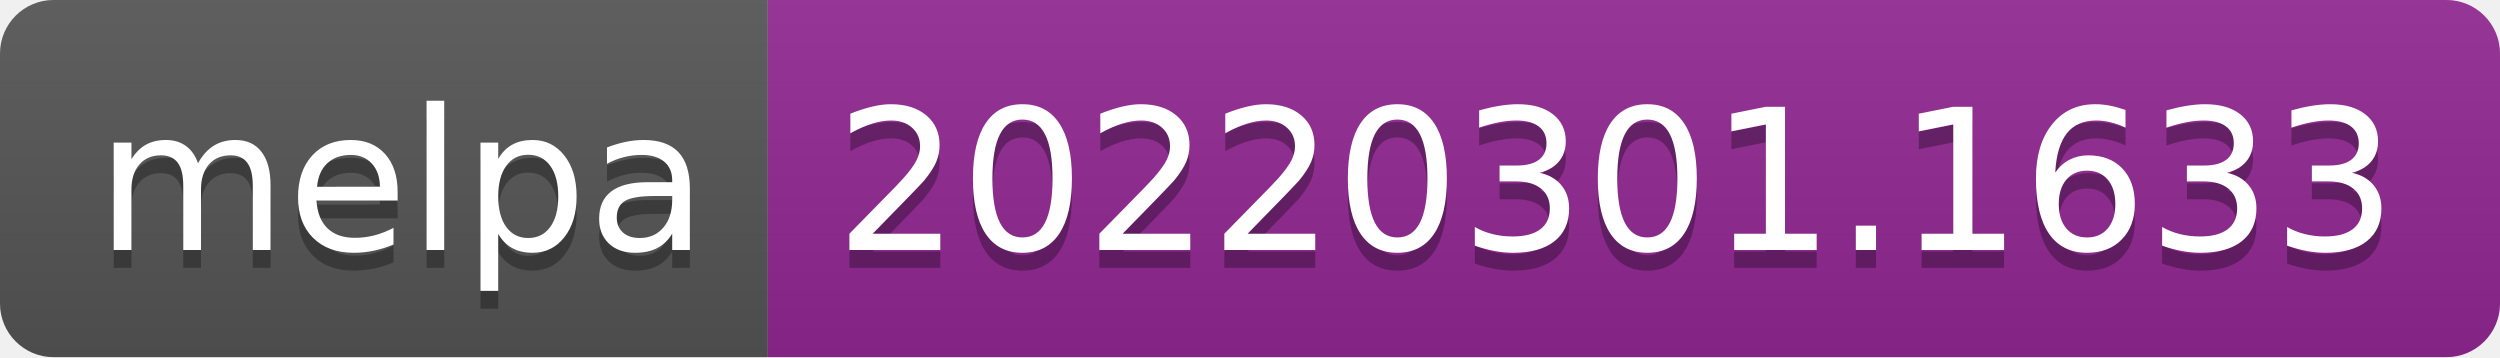
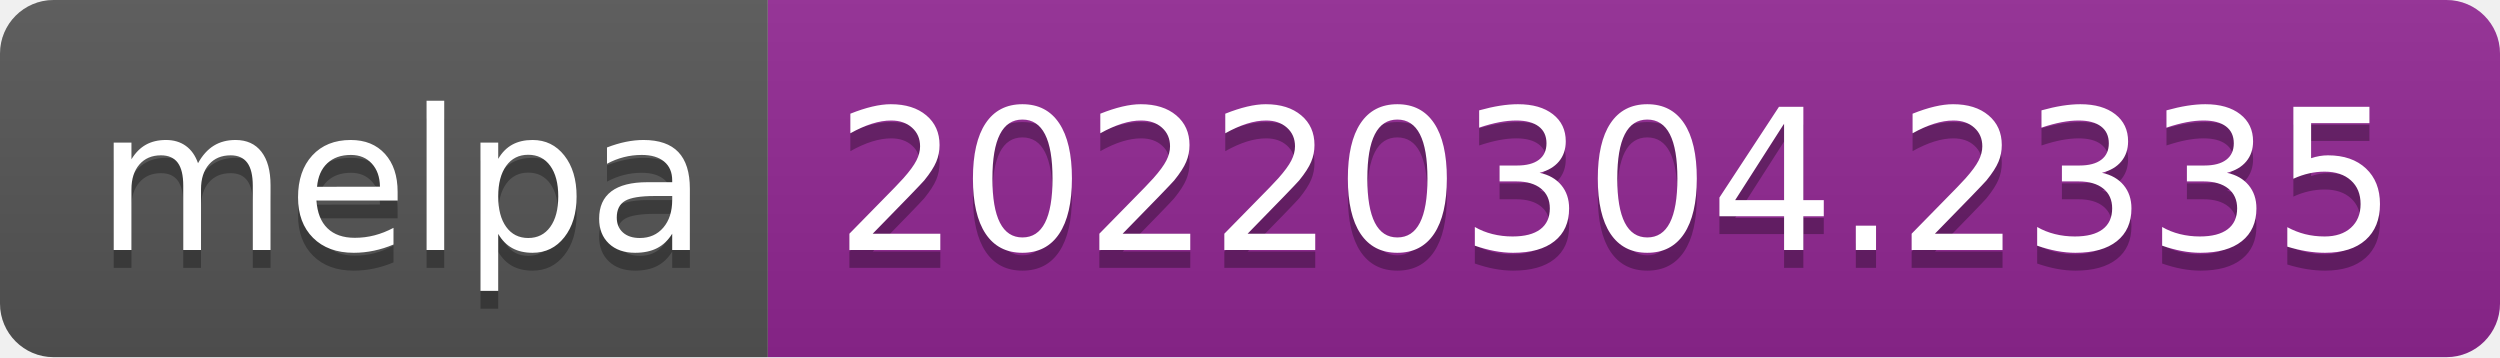
- <svg xmlns="http://www.w3.org/2000/svg" width="140" height="20" role="img" aria-label="melpa: 20220301.1633">
+ <svg xmlns="http://www.w3.org/2000/svg" width="140" height="20" role="img" aria-label="melpa: 20220304.2335">
  <linearGradient id="s" x2="0" y2="100%">
    <stop offset="0" stop-color="#bbb" stop-opacity=".1" />
    <stop offset="1" stop-opacity=".1" />
  </linearGradient>
  <clipPath id="r">
    <rect width="140" height="20" rx="3" fill="#fff" />
  </clipPath>
  <g clip-path="url(#r)">
    <rect width="43" height="20" fill="#555" />
    <rect x="43" width="97" height="20" fill="#922793" />
    <rect width="140" height="20" fill="url(#s)" />
  </g>
  <g fill="#fff" text-anchor="middle" font-family="Verdana,Geneva,DejaVu Sans,sans-serif" text-rendering="geometricPrecision" font-size="110">
    <text aria-hidden="true" x="225" y="150" fill="#010101" fill-opacity=".3" transform="scale(.1)" textLength="330">melpa</text>
    <text x="225" y="140" transform="scale(.1)" fill="#fff" textLength="330">melpa</text>
-     <text aria-hidden="true" x="905" y="150" fill="#010101" fill-opacity=".3" transform="scale(.1)" textLength="870">20220301.1633</text>
-     <text x="905" y="140" transform="scale(.1)" fill="#fff" textLength="870">20220301.1633</text>
+     <text aria-hidden="true" x="905" y="150" fill="#010101" fill-opacity=".3" transform="scale(.1)" textLength="870">20220304.2335</text>
+     <text x="905" y="140" transform="scale(.1)" fill="#fff" textLength="870">20220304.2335</text>
  </g>
</svg>
